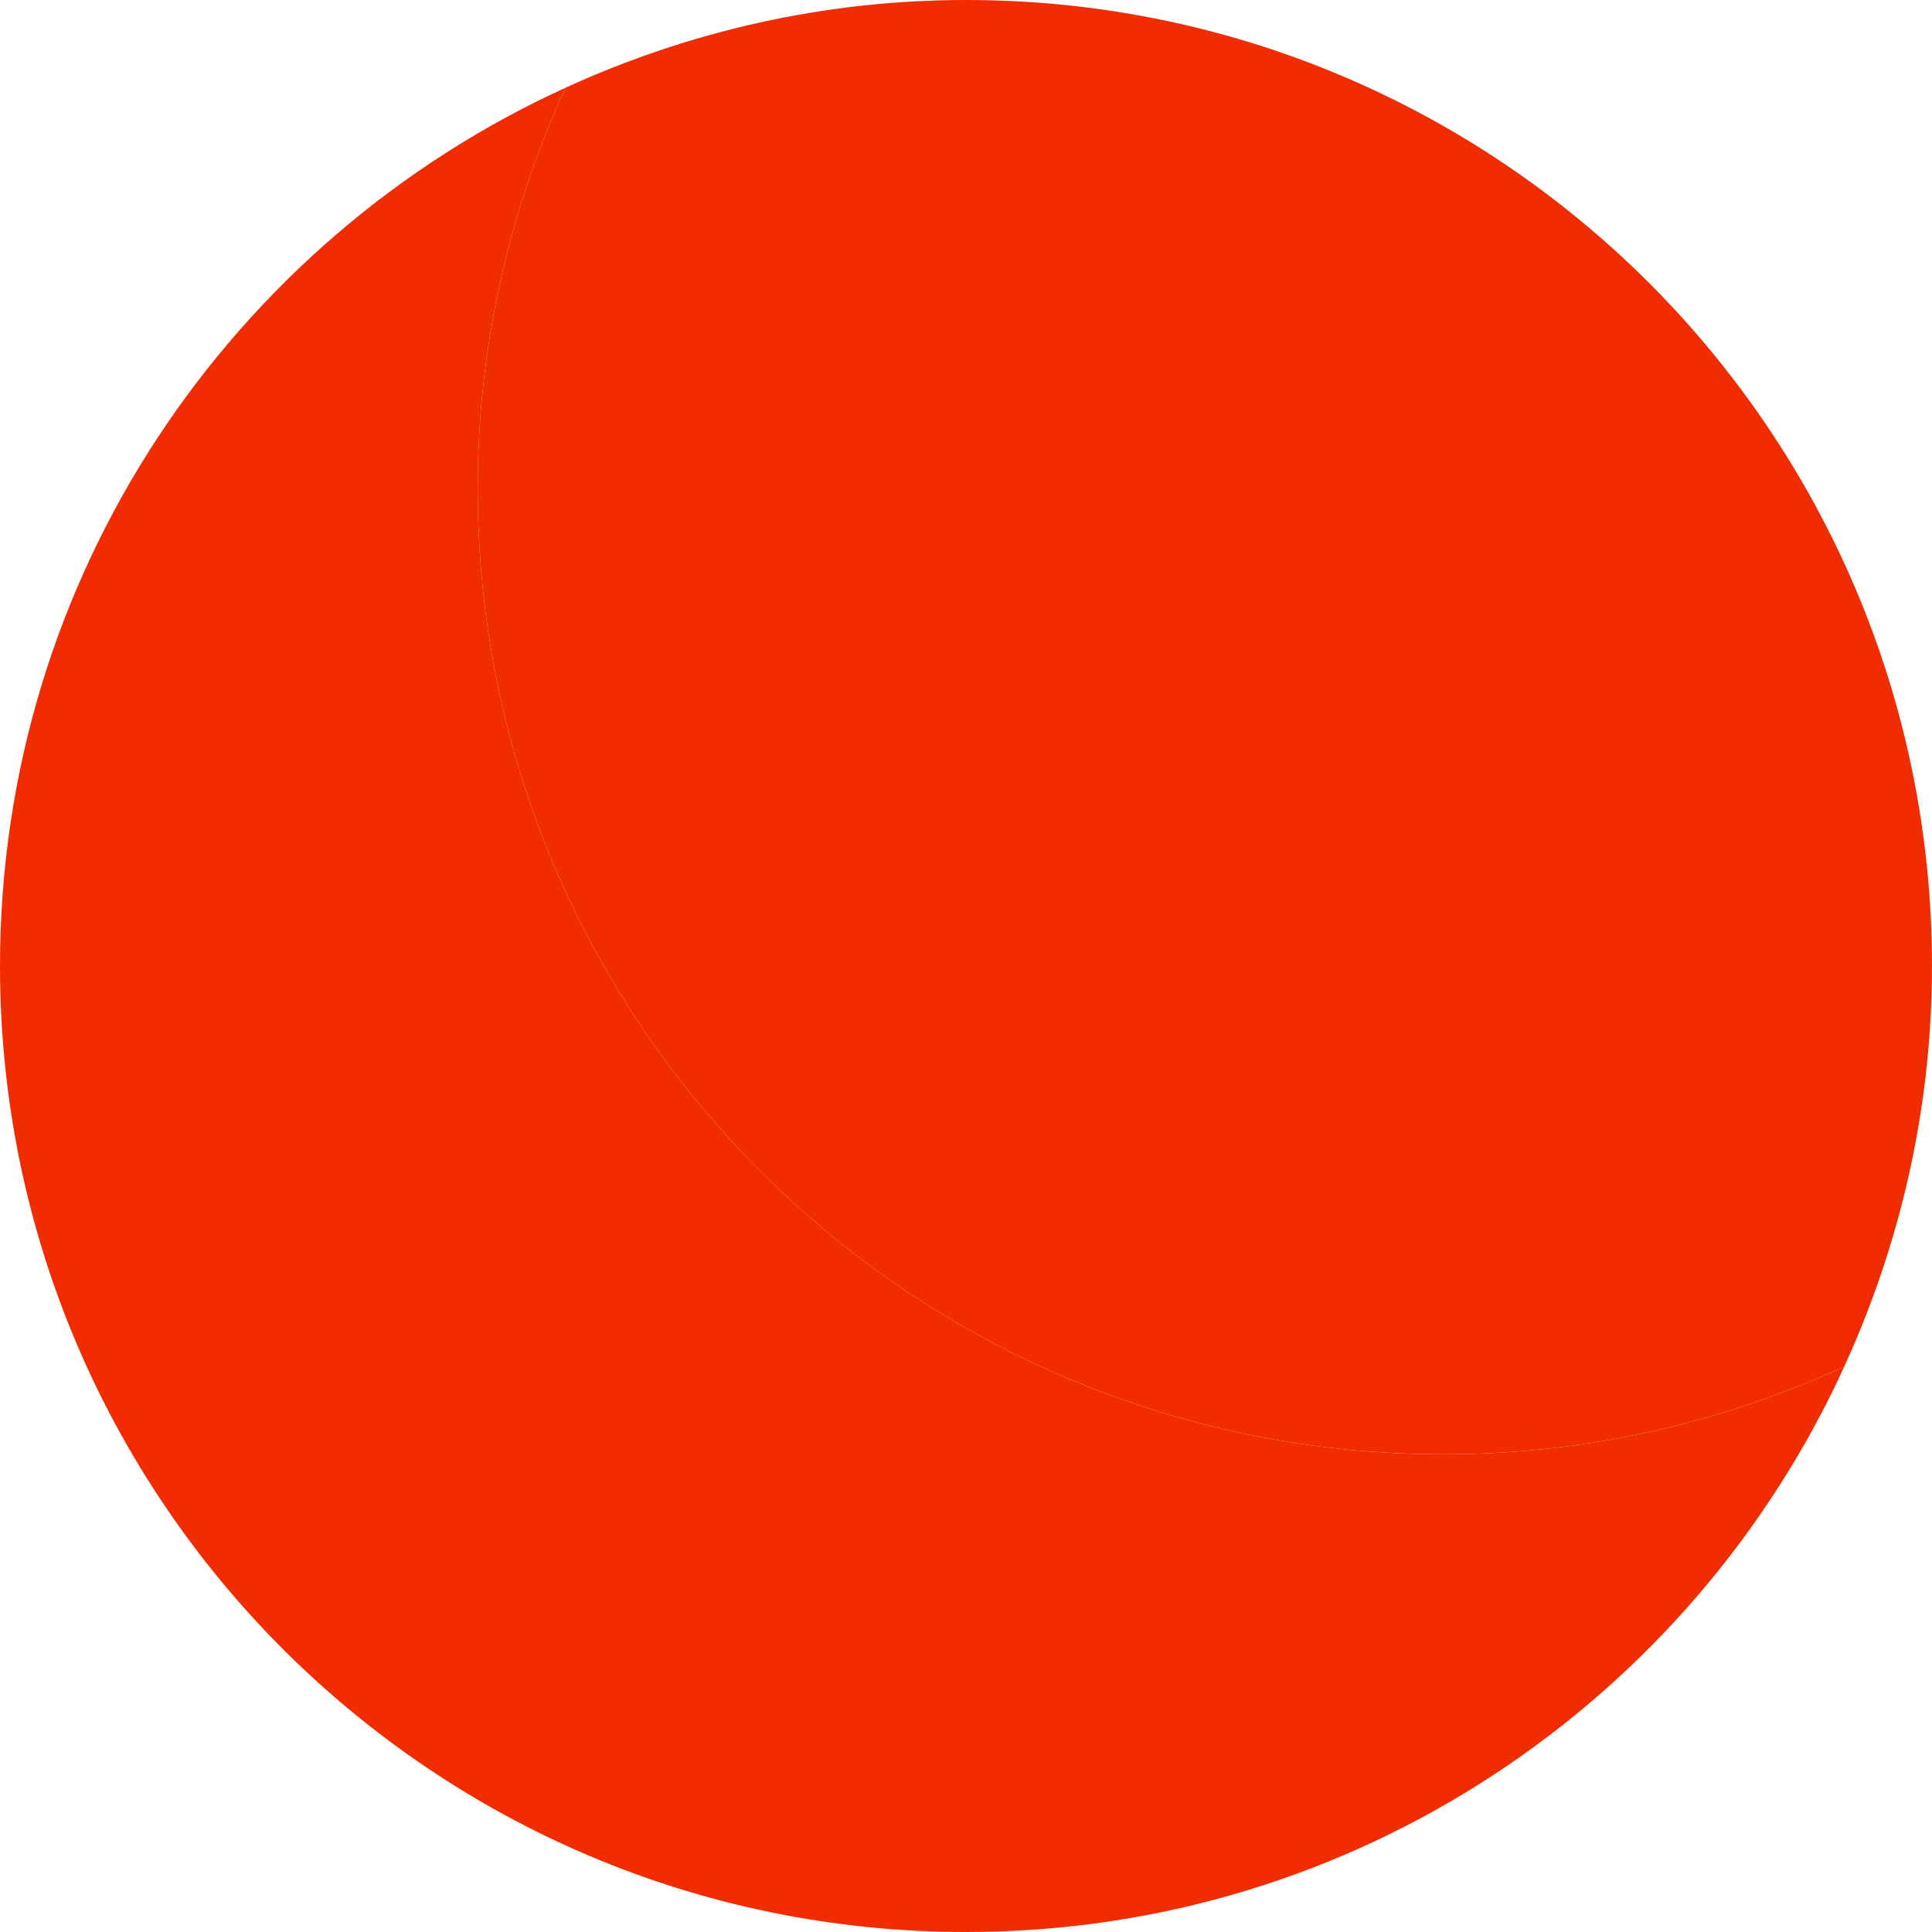
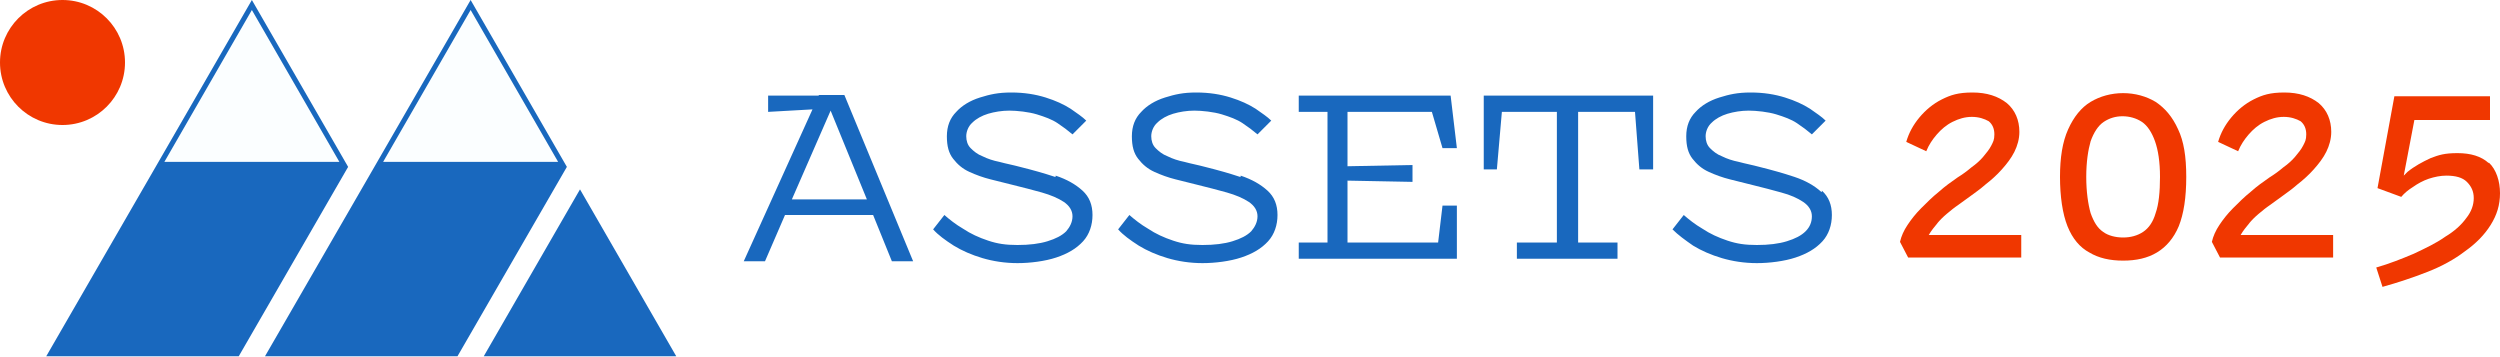
- <svg xmlns="http://www.w3.org/2000/svg" viewBox="0 0 748.446 748.451">
-   <style>
-     #sun-reflection,
-     #shadow {
-       fill: #f02c00;
-     }
-     @media (prefers-color-scheme: dark) {
-       #sun-reflection {
-         fill: #ffde00;
+ <svg xmlns="http://www.w3.org/2000/svg" version="1.1" viewBox="0 0 400 57">
+   <defs>
+     <style>
+       .cls-1 {
+         fill: #1968be;
      }
-       #shadow {
-         fill: #085c3b;
+ 
+       .cls-2 {
+         fill: #f03700;
      }
-     }
-   </style>
+ 
+       .cls-3 {
+         fill: #fbfeff;
+       }
+     </style>
+   </defs>
  <g>
    <g id="Layer_1">
-       <path id="shadow" d="M374.226,0c-55.429,0-107.862,12.373-155.181,33.998-21.625,47.324-33.992,99.757-33.992,155.175,0,206.677,167.543,374.226,374.226,374.226,55.424,0,107.856-12.362,155.181-33.986,21.619-47.324,33.986-99.757,33.986-155.187C748.446,167.548,580.903,0,374.226,0Z" />
-       <path id="sun-reflection" d="M559.278,563.399c-206.683,0-374.226-167.548-374.226-374.226,0-55.418,12.367-107.851,33.992-155.175C89.91,93.003,0,222.978,0,374.226c0,206.689,167.543,374.226,374.226,374.226,151.253,0,281.228-89.904,340.234-219.039-47.324,21.625-99.757,33.986-155.181,33.986Z" />
+       <g id="Layer_1-2" data-name="Layer_1">
+         <circle class="cls-2" cx="10" cy="10" r="10" />
+         <g>
+           <g>
+             <polygon class="cls-1" points="237.4 27.1 239.5 27.1 240.3 17.9 249.1 17.9 249.1 38.8 242.7 38.8 242.7 41.4 258.8 41.4 258.8 38.8 252.5 38.8 252.5 17.9 261.6 17.9 262.3 27.1 264.5 27.1 264.5 15.3 237.4 15.3 237.4 27.1" />
+             <path class="cls-1" d="M291.4,30.7c-1.1-1-2.5-1.8-4.3-2.4s-3.6-1.1-5.6-1.6c-1.1-.3-2.2-.5-3.3-.8-1-.2-1.9-.5-2.7-.9-.8-.3-1.4-.8-1.9-1.3s-.7-1.2-.7-1.9.3-1.6,1-2.2c.6-.6,1.5-1.1,2.5-1.4s2.2-.5,3.4-.5,3.1.2,4.4.6,2.4.8,3.3,1.4,1.7,1.2,2.4,1.8l2.2-2.2c-.6-.6-1.5-1.2-2.5-1.9-1.1-.7-2.4-1.3-4-1.8-1.6-.5-3.4-.8-5.5-.8s-3.4.3-5,.8c-1.6.5-2.9,1.3-3.8,2.3-1,1-1.5,2.3-1.5,3.9s.3,2.7,1,3.6,1.5,1.6,2.6,2.1,2.2.9,3.4,1.2c1.2.3,2.4.6,3.6.9,1.6.4,3.2.8,4.6,1.2,1.5.4,2.6.9,3.5,1.5.9.6,1.4,1.4,1.4,2.3s-.3,1.7-1,2.4-1.7,1.2-3,1.6c-1.3.4-2.9.6-4.8.6s-3.2-.2-4.7-.7-2.8-1.1-4-1.9c-1.2-.7-2.2-1.5-3-2.2l-1.8,2.3c.9.9,2,1.7,3.3,2.6,1.3.8,2.9,1.5,4.6,2s3.6.8,5.6.8,4.4-.3,6.2-.9c1.8-.6,3.2-1.4,4.3-2.6,1-1.1,1.5-2.6,1.5-4.2s-.5-2.9-1.6-3.9v.2Z" />
+             <path class="cls-1" d="M168.8,28.3c-1.8-.6-3.6-1.1-5.6-1.6-1.1-.3-2.2-.5-3.3-.8-1-.2-1.9-.5-2.7-.9-.8-.3-1.4-.8-1.9-1.3s-.7-1.2-.7-1.9.3-1.6,1-2.2c.6-.6,1.5-1.1,2.5-1.4s2.2-.5,3.4-.5,3.1.2,4.4.6c1.3.4,2.4.8,3.3,1.4.9.6,1.7,1.2,2.4,1.8l2.2-2.2c-.6-.6-1.5-1.2-2.5-1.9-1.1-.7-2.4-1.3-4-1.8-1.6-.5-3.4-.8-5.5-.8s-3.4.3-5,.8c-1.6.5-2.9,1.3-3.8,2.3-1,1-1.5,2.3-1.5,3.9s.3,2.7,1,3.6,1.5,1.6,2.6,2.1,2.2.9,3.4,1.2c1.2.3,2.4.6,3.6.9,1.6.4,3.2.8,4.6,1.2,1.4.4,2.6.9,3.5,1.5.9.6,1.4,1.4,1.4,2.3s-.4,1.7-1,2.4c-.7.7-1.7,1.2-3,1.6-1.3.4-2.9.6-4.8.6s-3.2-.2-4.7-.7-2.8-1.1-4-1.9c-1.2-.7-2.2-1.5-3-2.2l-1.8,2.3c.8.9,1.9,1.7,3.3,2.6,1.3.8,2.9,1.5,4.6,2,1.7.5,3.6.8,5.6.8s4.4-.3,6.2-.9c1.8-.6,3.2-1.4,4.3-2.6,1-1.1,1.5-2.6,1.5-4.2s-.5-2.9-1.6-3.9-2.5-1.8-4.3-2.4v.2Z" />
+             <polygon class="cls-1" points="229.1 17.9 230.8 23.7 233.1 23.7 232.1 15.3 207.8 15.3 207.8 17.9 212.4 17.9 212.4 38.8 207.8 38.8 207.8 41.4 233.1 41.4 233.1 32.9 230.8 32.9 230.1 38.8 215.6 38.8 215.6 28.9 226 29.1 226 26.4 215.6 26.6 215.6 17.9 229.1 17.9" />
+             <path class="cls-1" d="M198.4,28.3c-1.8-.6-3.6-1.1-5.6-1.6-1.1-.3-2.2-.5-3.3-.8-1-.2-1.9-.5-2.7-.9-.8-.3-1.4-.8-1.9-1.3s-.7-1.2-.7-1.9.3-1.6,1-2.2c.6-.6,1.5-1.1,2.5-1.4s2.2-.5,3.4-.5,3.1.2,4.4.6c1.3.4,2.4.8,3.3,1.4.9.6,1.7,1.2,2.4,1.8l2.2-2.2c-.6-.6-1.5-1.2-2.5-1.9-1.1-.7-2.4-1.3-4-1.8-1.6-.5-3.4-.8-5.5-.8s-3.4.3-5,.8c-1.6.5-2.9,1.3-3.8,2.3-1,1-1.5,2.3-1.5,3.9s.3,2.7,1,3.6,1.5,1.6,2.6,2.1,2.2.9,3.4,1.2c1.2.3,2.4.6,3.6.9,1.6.4,3.2.8,4.6,1.2,1.4.4,2.6.9,3.5,1.5.9.6,1.4,1.4,1.4,2.3s-.4,1.7-1,2.4c-.7.7-1.7,1.2-3,1.6-1.3.4-2.9.6-4.8.6s-3.2-.2-4.7-.7-2.8-1.1-4-1.9c-1.2-.7-2.2-1.5-3-2.2l-1.8,2.3c.8.9,1.9,1.7,3.3,2.6,1.3.8,2.9,1.5,4.6,2,1.7.5,3.6.8,5.6.8s4.4-.3,6.2-.9c1.8-.6,3.2-1.4,4.3-2.6,1-1.1,1.5-2.6,1.5-4.2s-.5-2.9-1.6-3.9-2.5-1.8-4.3-2.4v.2Z" />
+             <path class="cls-1" d="M131,15.3h-8.1v2.6l7.1-.4-11,24.3h3.4l3.2-7.4h14.1l3,7.4h3.4l-11-26.6h-4.2.1ZM126.7,31.9l6.2-14.2,5.8,14.2h-12Z" />
+           </g>
+           <g>
+             <path class="cls-2" d="M309.9,35.8c.5-.6,1-1.1,1.6-1.6s1.2-1,1.8-1.4c.6-.4,1.2-.9,1.8-1.3.8-.6,1.7-1.2,2.6-2,.9-.7,1.8-1.5,2.6-2.4.8-.9,1.5-1.8,2-2.8s.8-2.1.8-3.2c0-1.9-.7-3.5-2-4.6-1.4-1.1-3.2-1.7-5.5-1.7s-3.5.4-4.9,1.1c-1.4.7-2.6,1.7-3.6,2.9s-1.7,2.5-2.1,3.9l3.2,1.5c.4-1,1-1.9,1.7-2.7.7-.8,1.5-1.5,2.5-2s2-.8,3.1-.8,2,.3,2.7.7c.6.5.9,1.2.9,2.1s-.2,1.2-.5,1.8c-.3.6-.8,1.2-1.3,1.8-.5.6-1.2,1.2-1.9,1.7-.7.6-1.4,1.1-2.2,1.6-1,.7-2,1.4-3,2.3-1,.8-1.9,1.7-2.8,2.6-.9.9-1.6,1.8-2.2,2.7s-1,1.8-1.2,2.7l1.3,2.5h18.1v-3.6h-14.8c.4-.7.9-1.3,1.4-1.9h-.1Z" />
+             <path class="cls-2" d="M344.9,16.3c-1.5-.9-3.3-1.4-5.2-1.4s-3.7.5-5.2,1.4-2.7,2.4-3.6,4.4-1.3,4.5-1.3,7.6.4,5.9,1.2,7.9c.8,2,2,3.4,3.5,4.2,1.5.9,3.3,1.3,5.4,1.3s3.9-.4,5.4-1.3c1.5-.9,2.7-2.3,3.5-4.2.8-2,1.2-4.6,1.2-7.9s-.4-5.7-1.3-7.6c-.9-2-2.1-3.4-3.6-4.4ZM344.9,34.1c-.4,1.4-1.1,2.4-2,3s-2,.9-3.2.9-2.4-.3-3.2-.9c-.9-.6-1.5-1.6-2-3-.4-1.4-.7-3.4-.7-5.8s.3-4.3.7-5.7c.5-1.4,1.2-2.5,2.1-3.1s1.9-.9,3-.9,2.2.3,3.1.9,1.6,1.7,2.1,3.1.8,3.3.8,5.7-.2,4.4-.7,5.8h0Z" />
+             <path class="cls-2" d="M359.8,35.8c.5-.6,1-1.1,1.6-1.6s1.2-1,1.8-1.4c.6-.4,1.2-.9,1.8-1.3.8-.6,1.7-1.2,2.6-2,.9-.7,1.8-1.5,2.6-2.4.8-.9,1.5-1.8,2-2.8s.8-2.1.8-3.2c0-1.9-.7-3.5-2-4.6-1.4-1.1-3.2-1.7-5.5-1.7s-3.5.4-4.9,1.1c-1.4.7-2.6,1.7-3.6,2.9s-1.7,2.5-2.1,3.9l3.2,1.5c.4-1,1-1.9,1.7-2.7.7-.8,1.5-1.5,2.5-2s2-.8,3.1-.8,2,.3,2.7.7c.6.5.9,1.2.9,2.1s-.2,1.2-.5,1.8c-.3.6-.8,1.2-1.3,1.8-.5.6-1.2,1.2-1.9,1.7-.7.6-1.4,1.1-2.2,1.6-1,.7-2,1.4-3,2.3-1,.8-1.9,1.7-2.8,2.6-.9.9-1.6,1.8-2.2,2.7s-1,1.8-1.2,2.7l1.3,2.5h18.1v-3.6h-14.8c.4-.7.9-1.3,1.4-1.9h-.1Z" />
+             <path class="cls-2" d="M398.2,26.1c-1.2-1.1-2.9-1.6-5-1.6s-3,.3-4.3.8c-1.3.6-2.6,1.3-3.7,2.2-.2.2-.4.4-.6.6l1.7-8.9h12.1v-3.8h-15.3l-2.7,14.7,3.8,1.4c.5-.6,1.1-1.1,1.9-1.6.7-.5,1.6-1,2.5-1.3s1.9-.5,2.8-.5c1.5,0,2.6.3,3.3,1,.7.7,1.1,1.5,1.1,2.6s-.4,2.2-1.2,3.2c-.8,1.1-1.9,2.1-3.4,3-1.4,1-3.1,1.8-5,2.7-1.9.8-3.9,1.6-6,2.2l1,3.1c2.5-.7,4.9-1.5,7.2-2.4,2.3-.9,4.3-2,6-3.3,1.7-1.2,3.1-2.6,4.1-4.2,1-1.6,1.5-3.2,1.5-5.1s-.6-3.8-1.8-4.9h0Z" />
+           </g>
+         </g>
+         <polygon class="cls-1" points="92.8 30.3 77.4 57 108.2 57 92.8 30.3" />
+         <polygon class="cls-3" points="75.3 0 90.7 26.7 59.9 26.7 75.3 0" />
+         <polygon class="cls-3" points="24.9 26.7 55.7 26.7 40.3 0 24.9 26.7" />
+         <path class="cls-1" d="M55.7,26.7h0L40.3,0l-15.4,26.7h0L7.4,57h30.8l17.5-30.3h0ZM40.3,1.6l14,24.3h-28L40.3,1.6Z" />
+         <path class="cls-1" d="M90.7,26.7h0L75.3,0l-15.4,26.7h0l-17.5,30.3h30.8l17.5-30.3h0ZM75.3,1.6l14,24.3h-28L75.3,1.6Z" />
+       </g>
    </g>
  </g>
</svg>
